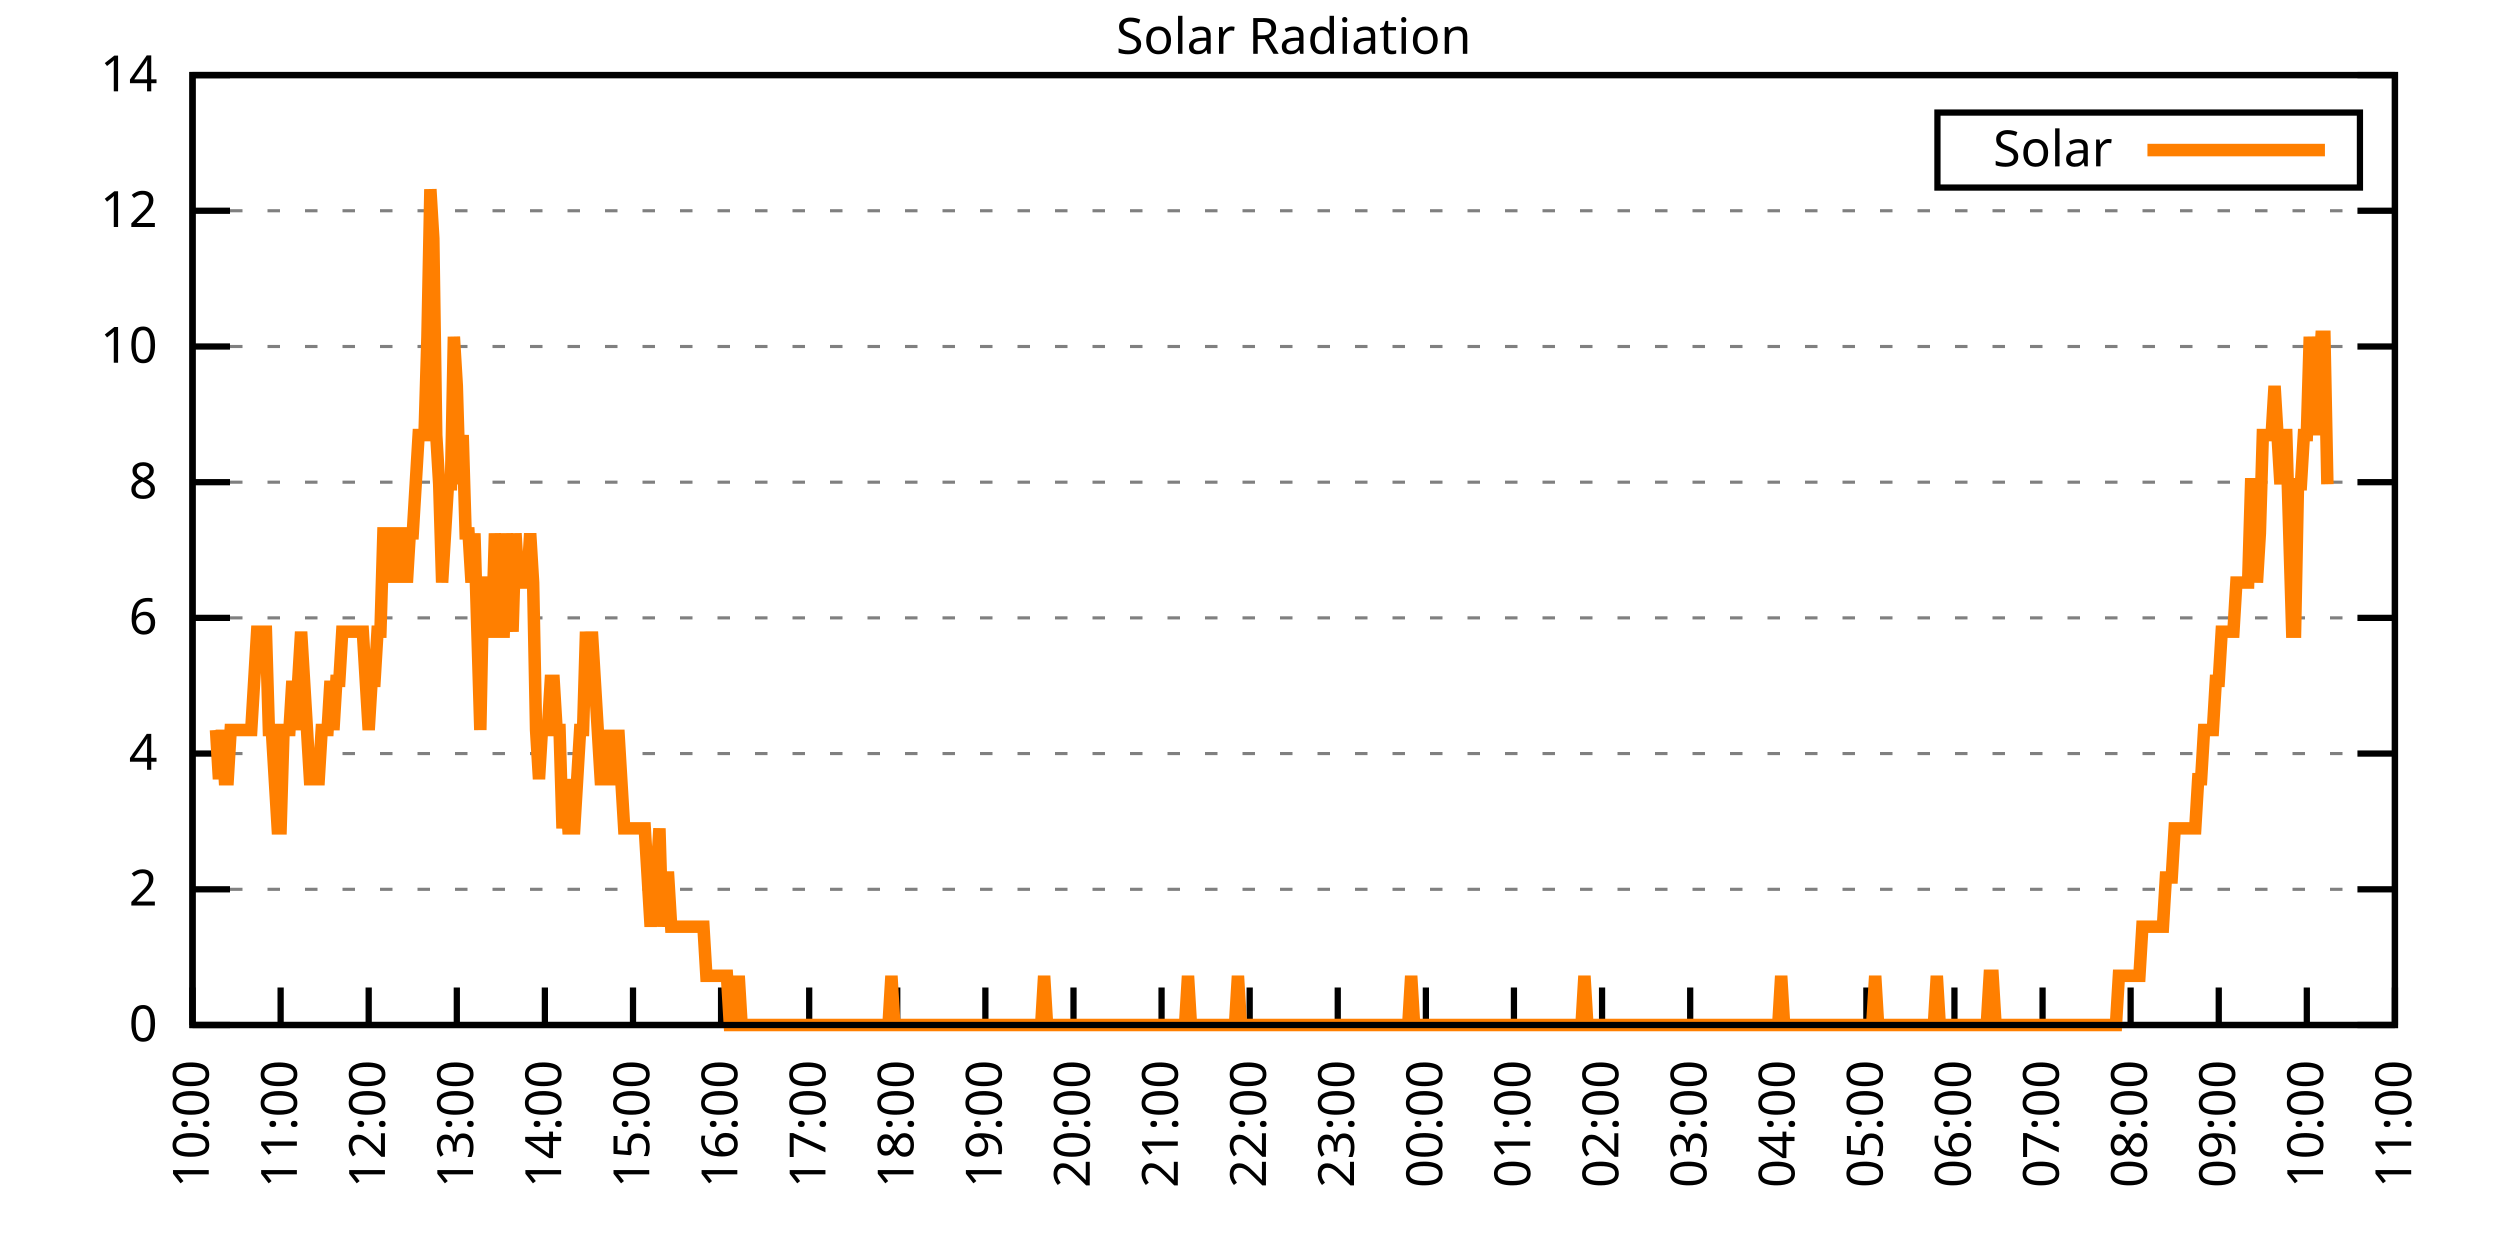
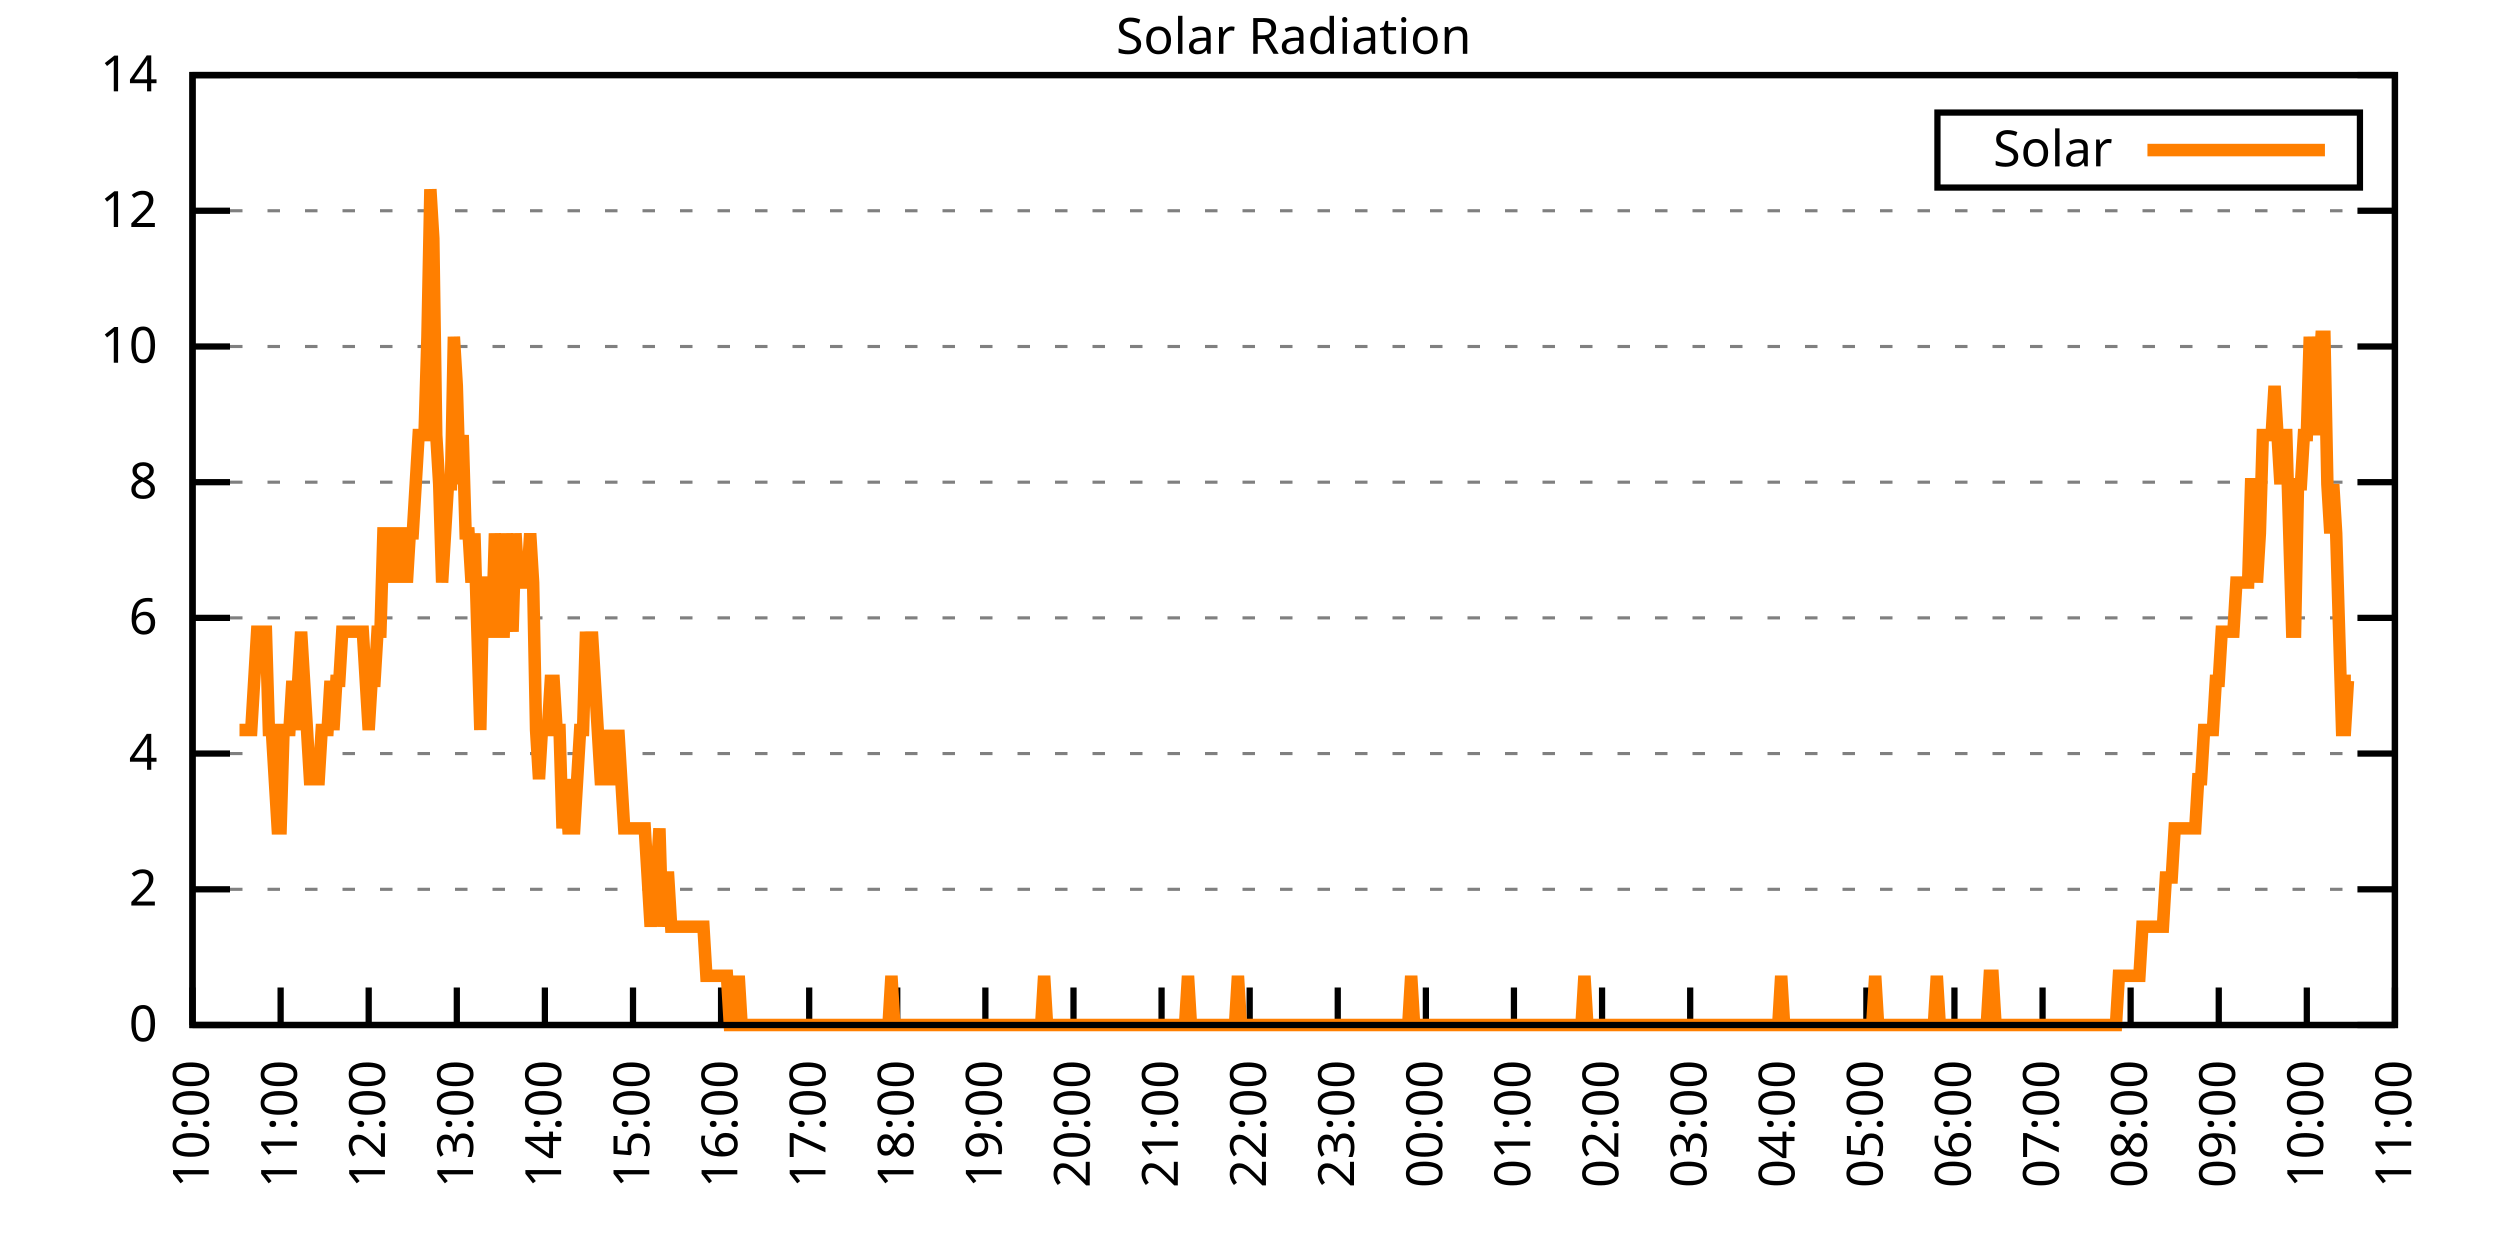
<svg xmlns="http://www.w3.org/2000/svg" xmlns:xlink="http://www.w3.org/1999/xlink" width="400" height="200" viewBox="0 0 400 200">
  <g id="gnuplot_canvas">
    <rect x="0" y="0" width="400" height="200" fill="none" />
    <defs>
      <circle id="gpDot" r="0.5" stroke-width="0.5" stroke="currentColor" />
      <path id="gpPt0" stroke-width="0.333" stroke="currentColor" d="M-1,0 h2 M0,-1 v2" />
      <path id="gpPt1" stroke-width="0.333" stroke="currentColor" d="M-1,-1 L1,1 M1,-1 L-1,1" />
      <path id="gpPt2" stroke-width="0.333" stroke="currentColor" d="M-1,0 L1,0 M0,-1 L0,1 M-1,-1 L1,1 M-1,1 L1,-1" />
      <rect id="gpPt3" stroke-width="0.333" stroke="currentColor" x="-1" y="-1" width="2" height="2" />
      <rect id="gpPt4" stroke-width="0.333" stroke="currentColor" fill="currentColor" x="-1" y="-1" width="2" height="2" />
      <circle id="gpPt5" stroke-width="0.333" stroke="currentColor" cx="0" cy="0" r="1" />
      <use xlink:href="#gpPt5" id="gpPt6" fill="currentColor" stroke="none" />
      <path id="gpPt7" stroke-width="0.333" stroke="currentColor" d="M0,-1.33 L-1.33,0.67 L1.33,0.67 z" />
      <use xlink:href="#gpPt7" id="gpPt8" fill="currentColor" stroke="none" />
      <use xlink:href="#gpPt7" id="gpPt9" stroke="currentColor" transform="rotate(180)" />
      <use xlink:href="#gpPt9" id="gpPt10" fill="currentColor" stroke="none" />
      <use xlink:href="#gpPt3" id="gpPt11" stroke="currentColor" transform="rotate(45)" />
      <use xlink:href="#gpPt11" id="gpPt12" fill="currentColor" stroke="none" />
      <path id="gpPt13" stroke-width="0.333" stroke="currentColor" d="M0,1.330 L1.265,0.411 L0.782,-1.067 L-0.782,-1.076 L-1.265,0.411 z" />
      <use xlink:href="#gpPt13" id="gpPt14" fill="currentColor" stroke="none" />
      <filter id="textbox" filterUnits="objectBoundingBox" x="0" y="0" height="1" width="1">
        <feFlood flood-color="white" flood-opacity="1" result="bgnd" />
        <feComposite in="SourceGraphic" in2="bgnd" operator="atop" />
      </filter>
      <filter id="greybox" filterUnits="objectBoundingBox" x="0" y="0" height="1" width="1">
        <feFlood flood-color="lightgrey" flood-opacity="1" result="grey" />
        <feComposite in="SourceGraphic" in2="grey" operator="atop" />
      </filter>
    </defs>
    <g fill="none" color="white" stroke="currentColor" stroke-width="1.00" stroke-linecap="butt" stroke-linejoin="miter">
</g>
    <g fill="none" color="black" stroke="currentColor" stroke-width="1.00" stroke-linecap="butt" stroke-linejoin="miter">
      <g stroke="none" shape-rendering="crispEdges">
        <polygon fill="rgb(255, 255, 255)" points="30.80,164.00 383.18,164.00 383.18,12.02 30.80,12.02 " />
      </g>
    </g>
    <g fill="none" color="black" stroke="currentColor" stroke-width="1.00" stroke-linecap="butt" stroke-linejoin="miter">
</g>
    <g fill="none" color="black" stroke="black" stroke-width="0.50" stroke-linecap="butt" stroke-linejoin="miter">
</g>
    <g fill="none" color="gray" stroke="currentColor" stroke-width="0.50" stroke-linecap="butt" stroke-linejoin="miter">
      <path stroke="gray" stroke-dasharray="2,4" class="gridline" d="M30.80,164.00 L383.19,164.00  " />
    </g>
    <g fill="none" color="gray" stroke="gray" stroke-width="1.00" stroke-linecap="butt" stroke-linejoin="miter">
</g>
    <g fill="none" color="black" stroke="currentColor" stroke-width="1.00" stroke-linecap="butt" stroke-linejoin="miter">
      <path stroke="black" d="M30.80,164.00 L36.80,164.00 M383.19,164.00 L377.19,164.00  " />
      <g transform="translate(25.20,166.60)" stroke="none" fill="black" font-family="Sans" font-size="8.00" text-anchor="end">
        <text>
          <tspan font-family="Sans"> 0</tspan>
        </text>
      </g>
    </g>
    <g fill="none" color="black" stroke="currentColor" stroke-width="1.00" stroke-linecap="butt" stroke-linejoin="miter">
</g>
    <g fill="none" color="black" stroke="black" stroke-width="0.50" stroke-linecap="butt" stroke-linejoin="miter">
</g>
    <g fill="none" color="gray" stroke="currentColor" stroke-width="0.50" stroke-linecap="butt" stroke-linejoin="miter">
      <path stroke="gray" stroke-dasharray="2,4" class="gridline" d="M30.80,142.29 L383.19,142.29  " />
    </g>
    <g fill="none" color="gray" stroke="gray" stroke-width="1.00" stroke-linecap="butt" stroke-linejoin="miter">
</g>
    <g fill="none" color="black" stroke="currentColor" stroke-width="1.00" stroke-linecap="butt" stroke-linejoin="miter">
      <path stroke="black" d="M30.80,142.29 L36.80,142.29 M383.19,142.29 L377.19,142.29  " />
      <g transform="translate(25.20,144.89)" stroke="none" fill="black" font-family="Sans" font-size="8.00" text-anchor="end">
        <text>
          <tspan font-family="Sans"> 2</tspan>
        </text>
      </g>
    </g>
    <g fill="none" color="black" stroke="currentColor" stroke-width="1.00" stroke-linecap="butt" stroke-linejoin="miter">
</g>
    <g fill="none" color="black" stroke="black" stroke-width="0.50" stroke-linecap="butt" stroke-linejoin="miter">
</g>
    <g fill="none" color="gray" stroke="currentColor" stroke-width="0.50" stroke-linecap="butt" stroke-linejoin="miter">
      <path stroke="gray" stroke-dasharray="2,4" class="gridline" d="M30.80,120.57 L383.19,120.57  " />
    </g>
    <g fill="none" color="gray" stroke="gray" stroke-width="1.00" stroke-linecap="butt" stroke-linejoin="miter">
</g>
    <g fill="none" color="black" stroke="currentColor" stroke-width="1.00" stroke-linecap="butt" stroke-linejoin="miter">
      <path stroke="black" d="M30.80,120.57 L36.80,120.57 M383.19,120.57 L377.19,120.57  " />
      <g transform="translate(25.20,123.17)" stroke="none" fill="black" font-family="Sans" font-size="8.00" text-anchor="end">
        <text>
          <tspan font-family="Sans"> 4</tspan>
        </text>
      </g>
    </g>
    <g fill="none" color="black" stroke="currentColor" stroke-width="1.00" stroke-linecap="butt" stroke-linejoin="miter">
</g>
    <g fill="none" color="black" stroke="black" stroke-width="0.50" stroke-linecap="butt" stroke-linejoin="miter">
</g>
    <g fill="none" color="gray" stroke="currentColor" stroke-width="0.50" stroke-linecap="butt" stroke-linejoin="miter">
      <path stroke="gray" stroke-dasharray="2,4" class="gridline" d="M30.80,98.86 L383.19,98.86  " />
    </g>
    <g fill="none" color="gray" stroke="gray" stroke-width="1.00" stroke-linecap="butt" stroke-linejoin="miter">
</g>
    <g fill="none" color="black" stroke="currentColor" stroke-width="1.00" stroke-linecap="butt" stroke-linejoin="miter">
      <path stroke="black" d="M30.80,98.86 L36.80,98.86 M383.19,98.86 L377.19,98.86  " />
      <g transform="translate(25.20,101.46)" stroke="none" fill="black" font-family="Sans" font-size="8.00" text-anchor="end">
        <text>
          <tspan font-family="Sans"> 6</tspan>
        </text>
      </g>
    </g>
    <g fill="none" color="black" stroke="currentColor" stroke-width="1.00" stroke-linecap="butt" stroke-linejoin="miter">
</g>
    <g fill="none" color="black" stroke="black" stroke-width="0.50" stroke-linecap="butt" stroke-linejoin="miter">
</g>
    <g fill="none" color="gray" stroke="currentColor" stroke-width="0.50" stroke-linecap="butt" stroke-linejoin="miter">
      <path stroke="gray" stroke-dasharray="2,4" class="gridline" d="M30.80,77.15 L383.19,77.15  " />
    </g>
    <g fill="none" color="gray" stroke="gray" stroke-width="1.00" stroke-linecap="butt" stroke-linejoin="miter">
</g>
    <g fill="none" color="black" stroke="currentColor" stroke-width="1.00" stroke-linecap="butt" stroke-linejoin="miter">
      <path stroke="black" d="M30.80,77.15 L36.80,77.15 M383.19,77.15 L377.19,77.15  " />
      <g transform="translate(25.20,79.75)" stroke="none" fill="black" font-family="Sans" font-size="8.00" text-anchor="end">
        <text>
          <tspan font-family="Sans"> 8</tspan>
        </text>
      </g>
    </g>
    <g fill="none" color="black" stroke="currentColor" stroke-width="1.00" stroke-linecap="butt" stroke-linejoin="miter">
</g>
    <g fill="none" color="black" stroke="black" stroke-width="0.50" stroke-linecap="butt" stroke-linejoin="miter">
</g>
    <g fill="none" color="gray" stroke="currentColor" stroke-width="0.50" stroke-linecap="butt" stroke-linejoin="miter">
      <path stroke="gray" stroke-dasharray="2,4" class="gridline" d="M30.80,55.44 L383.19,55.44  " />
    </g>
    <g fill="none" color="gray" stroke="gray" stroke-width="1.00" stroke-linecap="butt" stroke-linejoin="miter">
</g>
    <g fill="none" color="black" stroke="currentColor" stroke-width="1.00" stroke-linecap="butt" stroke-linejoin="miter">
      <path stroke="black" d="M30.80,55.44 L36.80,55.44 M383.19,55.44 L377.19,55.44  " />
      <g transform="translate(25.20,58.04)" stroke="none" fill="black" font-family="Sans" font-size="8.00" text-anchor="end">
        <text>
          <tspan font-family="Sans"> 10</tspan>
        </text>
      </g>
    </g>
    <g fill="none" color="black" stroke="currentColor" stroke-width="1.00" stroke-linecap="butt" stroke-linejoin="miter">
</g>
    <g fill="none" color="black" stroke="black" stroke-width="0.50" stroke-linecap="butt" stroke-linejoin="miter">
</g>
    <g fill="none" color="gray" stroke="currentColor" stroke-width="0.50" stroke-linecap="butt" stroke-linejoin="miter">
      <path stroke="gray" stroke-dasharray="2,4" class="gridline" d="M30.80,33.72 L383.19,33.72  " />
    </g>
    <g fill="none" color="gray" stroke="gray" stroke-width="1.00" stroke-linecap="butt" stroke-linejoin="miter">
</g>
    <g fill="none" color="black" stroke="currentColor" stroke-width="1.00" stroke-linecap="butt" stroke-linejoin="miter">
      <path stroke="black" d="M30.80,33.72 L36.80,33.72 M383.19,33.72 L377.19,33.72  " />
      <g transform="translate(25.20,36.32)" stroke="none" fill="black" font-family="Sans" font-size="8.00" text-anchor="end">
        <text>
          <tspan font-family="Sans"> 12</tspan>
        </text>
      </g>
    </g>
    <g fill="none" color="black" stroke="currentColor" stroke-width="1.00" stroke-linecap="butt" stroke-linejoin="miter">
</g>
    <g fill="none" color="black" stroke="black" stroke-width="0.50" stroke-linecap="butt" stroke-linejoin="miter">
</g>
    <g fill="none" color="gray" stroke="currentColor" stroke-width="0.50" stroke-linecap="butt" stroke-linejoin="miter">
      <path stroke="gray" stroke-dasharray="2,4" class="gridline" d="M30.80,12.01 L383.19,12.01  " />
    </g>
    <g fill="none" color="gray" stroke="gray" stroke-width="1.00" stroke-linecap="butt" stroke-linejoin="miter">
</g>
    <g fill="none" color="black" stroke="currentColor" stroke-width="1.00" stroke-linecap="butt" stroke-linejoin="miter">
      <path stroke="black" d="M30.80,12.01 L36.80,12.01 M383.19,12.01 L377.19,12.01  " />
      <g transform="translate(25.20,14.61)" stroke="none" fill="black" font-family="Sans" font-size="8.00" text-anchor="end">
        <text>
          <tspan font-family="Sans"> 14</tspan>
        </text>
      </g>
    </g>
    <g fill="none" color="black" stroke="currentColor" stroke-width="1.00" stroke-linecap="butt" stroke-linejoin="miter">
      <path stroke="black" d="M30.80,164.00 L30.80,158.00  " />
      <g transform="translate(33.40,169.60) rotate(270.00)" stroke="none" fill="black" font-family="Sans" font-size="8.00" text-anchor="end">
        <text>
          <tspan font-family="Sans">10:00</tspan>
        </text>
      </g>
    </g>
    <g fill="none" color="black" stroke="currentColor" stroke-width="1.00" stroke-linecap="butt" stroke-linejoin="miter">
      <path stroke="black" d="M44.90,164.00 L44.90,158.00  " />
      <g transform="translate(47.50,169.60) rotate(270.00)" stroke="none" fill="black" font-family="Sans" font-size="8.00" text-anchor="end">
        <text>
          <tspan font-family="Sans">11:00</tspan>
        </text>
      </g>
    </g>
    <g fill="none" color="black" stroke="currentColor" stroke-width="1.00" stroke-linecap="butt" stroke-linejoin="miter">
      <path stroke="black" d="M58.99,164.00 L58.99,158.00  " />
      <g transform="translate(61.59,169.60) rotate(270.00)" stroke="none" fill="black" font-family="Sans" font-size="8.00" text-anchor="end">
        <text>
          <tspan font-family="Sans">12:00</tspan>
        </text>
      </g>
    </g>
    <g fill="none" color="black" stroke="currentColor" stroke-width="1.00" stroke-linecap="butt" stroke-linejoin="miter">
      <path stroke="black" d="M73.09,164.00 L73.09,158.00  " />
      <g transform="translate(75.69,169.60) rotate(270.00)" stroke="none" fill="black" font-family="Sans" font-size="8.00" text-anchor="end">
        <text>
          <tspan font-family="Sans">13:00</tspan>
        </text>
      </g>
    </g>
    <g fill="none" color="black" stroke="currentColor" stroke-width="1.00" stroke-linecap="butt" stroke-linejoin="miter">
      <path stroke="black" d="M87.18,164.00 L87.18,158.00  " />
      <g transform="translate(89.78,169.60) rotate(270.00)" stroke="none" fill="black" font-family="Sans" font-size="8.00" text-anchor="end">
        <text>
          <tspan font-family="Sans">14:00</tspan>
        </text>
      </g>
    </g>
    <g fill="none" color="black" stroke="currentColor" stroke-width="1.00" stroke-linecap="butt" stroke-linejoin="miter">
      <path stroke="black" d="M101.28,164.00 L101.28,158.00  " />
      <g transform="translate(103.88,169.60) rotate(270.00)" stroke="none" fill="black" font-family="Sans" font-size="8.00" text-anchor="end">
        <text>
          <tspan font-family="Sans">15:00</tspan>
        </text>
      </g>
    </g>
    <g fill="none" color="black" stroke="currentColor" stroke-width="1.00" stroke-linecap="butt" stroke-linejoin="miter">
      <path stroke="black" d="M115.37,164.00 L115.37,158.00  " />
      <g transform="translate(117.97,169.60) rotate(270.00)" stroke="none" fill="black" font-family="Sans" font-size="8.00" text-anchor="end">
        <text>
          <tspan font-family="Sans">16:00</tspan>
        </text>
      </g>
    </g>
    <g fill="none" color="black" stroke="currentColor" stroke-width="1.00" stroke-linecap="butt" stroke-linejoin="miter">
      <path stroke="black" d="M129.47,164.00 L129.47,158.00  " />
      <g transform="translate(132.07,169.60) rotate(270.00)" stroke="none" fill="black" font-family="Sans" font-size="8.00" text-anchor="end">
        <text>
          <tspan font-family="Sans">17:00</tspan>
        </text>
      </g>
    </g>
    <g fill="none" color="black" stroke="currentColor" stroke-width="1.00" stroke-linecap="butt" stroke-linejoin="miter">
      <path stroke="black" d="M143.56,164.00 L143.56,158.00  " />
      <g transform="translate(146.16,169.60) rotate(270.00)" stroke="none" fill="black" font-family="Sans" font-size="8.00" text-anchor="end">
        <text>
          <tspan font-family="Sans">18:00</tspan>
        </text>
      </g>
    </g>
    <g fill="none" color="black" stroke="currentColor" stroke-width="1.00" stroke-linecap="butt" stroke-linejoin="miter">
      <path stroke="black" d="M157.66,164.00 L157.66,158.00  " />
      <g transform="translate(160.26,169.60) rotate(270.00)" stroke="none" fill="black" font-family="Sans" font-size="8.00" text-anchor="end">
        <text>
          <tspan font-family="Sans">19:00</tspan>
        </text>
      </g>
    </g>
    <g fill="none" color="black" stroke="currentColor" stroke-width="1.00" stroke-linecap="butt" stroke-linejoin="miter">
      <path stroke="black" d="M171.76,164.00 L171.76,158.00  " />
      <g transform="translate(174.36,169.60) rotate(270.00)" stroke="none" fill="black" font-family="Sans" font-size="8.00" text-anchor="end">
        <text>
          <tspan font-family="Sans">20:00</tspan>
        </text>
      </g>
    </g>
    <g fill="none" color="black" stroke="currentColor" stroke-width="1.00" stroke-linecap="butt" stroke-linejoin="miter">
      <path stroke="black" d="M185.85,164.00 L185.85,158.00  " />
      <g transform="translate(188.45,169.60) rotate(270.00)" stroke="none" fill="black" font-family="Sans" font-size="8.00" text-anchor="end">
        <text>
          <tspan font-family="Sans">21:00</tspan>
        </text>
      </g>
    </g>
    <g fill="none" color="black" stroke="currentColor" stroke-width="1.00" stroke-linecap="butt" stroke-linejoin="miter">
      <path stroke="black" d="M199.95,164.00 L199.95,158.00  " />
      <g transform="translate(202.55,169.60) rotate(270.00)" stroke="none" fill="black" font-family="Sans" font-size="8.00" text-anchor="end">
        <text>
          <tspan font-family="Sans">22:00</tspan>
        </text>
      </g>
    </g>
    <g fill="none" color="black" stroke="currentColor" stroke-width="1.00" stroke-linecap="butt" stroke-linejoin="miter">
      <path stroke="black" d="M214.04,164.00 L214.04,158.00  " />
      <g transform="translate(216.64,169.60) rotate(270.00)" stroke="none" fill="black" font-family="Sans" font-size="8.00" text-anchor="end">
        <text>
          <tspan font-family="Sans">23:00</tspan>
        </text>
      </g>
    </g>
    <g fill="none" color="black" stroke="currentColor" stroke-width="1.00" stroke-linecap="butt" stroke-linejoin="miter">
      <path stroke="black" d="M228.14,164.00 L228.14,158.00  " />
      <g transform="translate(230.74,169.60) rotate(270.00)" stroke="none" fill="black" font-family="Sans" font-size="8.00" text-anchor="end">
        <text>
          <tspan font-family="Sans">00:00</tspan>
        </text>
      </g>
    </g>
    <g fill="none" color="black" stroke="currentColor" stroke-width="1.00" stroke-linecap="butt" stroke-linejoin="miter">
      <path stroke="black" d="M242.23,164.00 L242.23,158.00  " />
      <g transform="translate(244.83,169.60) rotate(270.00)" stroke="none" fill="black" font-family="Sans" font-size="8.00" text-anchor="end">
        <text>
          <tspan font-family="Sans">01:00</tspan>
        </text>
      </g>
    </g>
    <g fill="none" color="black" stroke="currentColor" stroke-width="1.00" stroke-linecap="butt" stroke-linejoin="miter">
      <path stroke="black" d="M256.33,164.00 L256.33,158.00  " />
      <g transform="translate(258.93,169.60) rotate(270.00)" stroke="none" fill="black" font-family="Sans" font-size="8.00" text-anchor="end">
        <text>
          <tspan font-family="Sans">02:00</tspan>
        </text>
      </g>
    </g>
    <g fill="none" color="black" stroke="currentColor" stroke-width="1.00" stroke-linecap="butt" stroke-linejoin="miter">
      <path stroke="black" d="M270.43,164.00 L270.43,158.00  " />
      <g transform="translate(273.03,169.60) rotate(270.00)" stroke="none" fill="black" font-family="Sans" font-size="8.00" text-anchor="end">
        <text>
          <tspan font-family="Sans">03:00</tspan>
        </text>
      </g>
    </g>
    <g fill="none" color="black" stroke="currentColor" stroke-width="1.00" stroke-linecap="butt" stroke-linejoin="miter">
      <path stroke="black" d="M284.52,164.00 L284.52,158.00  " />
      <g transform="translate(287.12,169.60) rotate(270.00)" stroke="none" fill="black" font-family="Sans" font-size="8.00" text-anchor="end">
        <text>
          <tspan font-family="Sans">04:00</tspan>
        </text>
      </g>
    </g>
    <g fill="none" color="black" stroke="currentColor" stroke-width="1.00" stroke-linecap="butt" stroke-linejoin="miter">
      <path stroke="black" d="M298.62,164.00 L298.62,158.00  " />
      <g transform="translate(301.22,169.60) rotate(270.00)" stroke="none" fill="black" font-family="Sans" font-size="8.00" text-anchor="end">
        <text>
          <tspan font-family="Sans">05:00</tspan>
        </text>
      </g>
    </g>
    <g fill="none" color="black" stroke="currentColor" stroke-width="1.00" stroke-linecap="butt" stroke-linejoin="miter">
      <path stroke="black" d="M312.71,164.00 L312.71,158.00  " />
      <g transform="translate(315.31,169.60) rotate(270.00)" stroke="none" fill="black" font-family="Sans" font-size="8.00" text-anchor="end">
        <text>
          <tspan font-family="Sans">06:00</tspan>
        </text>
      </g>
    </g>
    <g fill="none" color="black" stroke="currentColor" stroke-width="1.00" stroke-linecap="butt" stroke-linejoin="miter">
      <path stroke="black" d="M326.81,164.00 L326.81,158.00  " />
      <g transform="translate(329.41,169.60) rotate(270.00)" stroke="none" fill="black" font-family="Sans" font-size="8.00" text-anchor="end">
        <text>
          <tspan font-family="Sans">07:00</tspan>
        </text>
      </g>
    </g>
    <g fill="none" color="black" stroke="currentColor" stroke-width="1.00" stroke-linecap="butt" stroke-linejoin="miter">
      <path stroke="black" d="M340.90,164.00 L340.90,158.00  " />
      <g transform="translate(343.50,169.60) rotate(270.00)" stroke="none" fill="black" font-family="Sans" font-size="8.00" text-anchor="end">
        <text>
          <tspan font-family="Sans">08:00</tspan>
        </text>
      </g>
    </g>
    <g fill="none" color="black" stroke="currentColor" stroke-width="1.00" stroke-linecap="butt" stroke-linejoin="miter">
      <path stroke="black" d="M355.00,164.00 L355.00,158.00  " />
      <g transform="translate(357.60,169.60) rotate(270.00)" stroke="none" fill="black" font-family="Sans" font-size="8.00" text-anchor="end">
        <text>
          <tspan font-family="Sans">09:00</tspan>
        </text>
      </g>
    </g>
    <g fill="none" color="black" stroke="currentColor" stroke-width="1.00" stroke-linecap="butt" stroke-linejoin="miter">
      <path stroke="black" d="M369.09,164.00 L369.09,158.00  " />
      <g transform="translate(371.69,169.60) rotate(270.00)" stroke="none" fill="black" font-family="Sans" font-size="8.00" text-anchor="end">
        <text>
          <tspan font-family="Sans">10:00</tspan>
        </text>
      </g>
    </g>
    <g fill="none" color="black" stroke="currentColor" stroke-width="1.00" stroke-linecap="butt" stroke-linejoin="miter">
      <path stroke="black" d="M383.19,164.00 L383.19,158.00  " />
      <g transform="translate(385.79,169.60) rotate(270.00)" stroke="none" fill="black" font-family="Sans" font-size="8.00" text-anchor="end">
        <text>
          <tspan font-family="Sans">11:00</tspan>
        </text>
      </g>
    </g>
    <g fill="none" color="black" stroke="currentColor" stroke-width="1.00" stroke-linecap="butt" stroke-linejoin="miter">
</g>
    <g fill="none" color="black" stroke="currentColor" stroke-width="1.00" stroke-linecap="butt" stroke-linejoin="miter">
      <path stroke="black" d="M30.80,12.01 L30.80,164.00 L383.19,164.00 L383.19,12.01 L30.80,12.01 Z  " />
    </g>
    <g fill="none" color="black" stroke="currentColor" stroke-width="1.00" stroke-linecap="butt" stroke-linejoin="miter">
</g>
    <g fill="none" color="black" stroke="currentColor" stroke-width="1.00" stroke-linecap="butt" stroke-linejoin="miter">
      <path stroke="black" d="M309.99,30.01 L309.99,18.01 L377.59,18.01 L377.59,30.01 L309.99,30.01 Z  " />
    </g>
    <g id="Solar_Radiation_plot_1">
      <g fill="none" color="white" stroke="black" stroke-width="2.00" stroke-linecap="butt" stroke-linejoin="miter">
</g>
      <g fill="none" color="black" stroke="currentColor" stroke-width="2.00" stroke-linecap="butt" stroke-linejoin="miter">
        <g transform="translate(337.99,26.61)" stroke="none" fill="black" font-family="Sans" font-size="8.00" text-anchor="end">
          <text>
            <tspan font-family="Sans">Solar</tspan>
          </text>
        </g>
      </g>
      <g fill="none" color="black" stroke="currentColor" stroke-width="2.00" stroke-linecap="butt" stroke-linejoin="miter">
-         <path stroke="rgb(255, 127,   0)" d="M343.59,24.01 L371.99,24.01 M34.56,116.80 L35.03,124.67 L35.50,116.80 L35.97,124.67 L36.44,124.67 L36.91,116.80   L37.38,116.80 L37.85,116.80 L38.32,116.80 L38.79,116.80 L39.26,116.80 L39.73,116.80 L40.20,116.80 L40.67,108.94   L41.14,101.07 L41.61,101.07 L42.08,101.07 L42.55,101.07 L43.02,116.80 L43.49,116.80 L43.96,124.67 L44.43,132.54   L44.90,132.54 L45.37,116.80 L45.84,116.80 L46.31,116.80 L46.78,108.94 L47.24,116.80 L47.71,108.94 L48.18,101.07   L48.65,108.94 L49.12,116.80 L49.59,124.67 L50.06,124.67 L50.53,124.67 L51.00,124.67 L51.47,116.80 L51.94,116.80   L52.41,116.80 L52.88,108.94 L53.35,116.80 L53.82,108.94 L54.29,108.94 L54.76,101.07 L55.23,101.07 L55.70,101.07   L56.17,101.07 L56.64,101.07 L57.11,101.07 L57.58,101.07 L58.05,101.07 L58.52,108.94 L58.99,116.80 L59.46,108.94   L59.93,108.94 L60.40,101.07 L60.87,101.07 L61.34,85.34 L61.81,85.34 L62.28,93.21 L62.75,85.34 L63.22,93.21   L63.69,85.34 L64.16,85.34 L64.63,85.34 L65.10,93.21 L65.57,85.34 L66.04,85.34 L66.51,77.48 L66.98,69.61   L67.45,69.61 L67.92,69.61 L68.39,53.88 L68.86,30.28 L69.33,38.15 L69.80,69.61 L70.27,77.48 L70.74,93.21   L71.21,85.34 L71.68,77.48 L72.15,77.48 L72.62,53.88 L73.09,61.74 L73.56,77.48 L74.03,69.61 L74.50,85.34   L74.97,85.34 L75.44,93.21 L75.91,85.34 L76.38,101.07 L76.85,116.80 L77.32,93.21 L77.79,93.21 L78.26,101.07   L78.73,101.07 L79.19,85.34 L79.66,93.21 L80.13,101.07 L80.60,101.07 L81.07,85.34 L81.54,93.21 L82.01,101.07   L82.48,85.34 L82.95,93.21 L83.42,93.21 L83.89,93.21 L84.36,93.21 L84.83,85.34 L85.30,93.21 L85.77,116.80   L86.24,124.67 L86.71,116.80 L87.18,116.80 L87.65,116.80 L88.12,108.94 L88.59,108.94 L89.06,116.80 L89.53,116.80   L90.00,132.54 L90.47,124.67 L90.94,132.54 L91.41,132.54 L91.88,132.54 L92.35,124.67 L92.82,116.80 L93.29,116.80   L93.76,101.07 L94.23,108.94 L94.70,101.07 L95.17,108.94 L95.64,116.80 L96.11,124.67 L96.58,124.67 L97.05,116.80   L97.52,124.67 L97.99,124.67 L98.46,124.67 L98.93,116.80 L99.40,124.67 L99.87,132.54 L100.34,132.54 L100.81,132.54   L101.28,132.54 L101.75,132.54 L102.22,132.54 L102.69,132.54 L103.16,132.54 L103.63,140.40 L104.10,148.27 L104.57,140.40   L105.04,140.40 L105.51,132.54 L105.98,148.27 L106.45,140.40 L106.92,140.40 L107.39,148.27 L107.86,148.27 L108.33,148.27   L108.80,148.27 L109.27,148.27 L109.74,148.27 L110.21,148.27 L110.68,148.27 L111.14,148.27 L111.61,148.27 L112.08,148.27   L112.55,148.27 L113.02,156.13 L113.49,156.13 L113.96,156.13 L114.43,156.13 L114.90,156.13 L115.37,156.13 L115.84,156.13   L116.31,156.13 L116.78,164.00 L117.25,164.00 L117.72,164.00 L118.19,156.13 L118.66,164.00 L119.13,164.00 L119.60,164.00   L120.07,164.00 L120.54,164.00 L121.01,164.00 L121.48,164.00 L121.95,164.00 L122.42,164.00 L122.89,164.00 L123.36,164.00   L123.83,164.00 L124.30,164.00 L124.77,164.00 L125.24,164.00 L125.71,164.00 L126.18,164.00 L126.65,164.00 L127.12,164.00   L127.59,164.00 L128.06,164.00 L128.53,164.00 L129.00,164.00 L129.47,164.00 L129.94,164.00 L130.41,164.00 L130.88,164.00   L131.35,164.00 L131.82,164.00 L132.29,164.00 L132.76,164.00 L133.23,164.00 L133.70,164.00 L134.17,164.00 L134.64,164.00   L135.11,164.00 L135.58,164.00 L136.05,164.00 L136.52,164.00 L136.99,164.00 L137.46,164.00 L137.93,164.00 L138.40,164.00   L138.87,164.00 L139.34,164.00 L139.81,164.00 L140.28,164.00 L140.75,164.00 L141.22,164.00 L141.69,164.00 L142.16,164.00   L142.63,156.13 L143.09,164.00 L143.56,164.00 L144.03,164.00 L144.50,164.00 L144.97,164.00 L145.44,164.00 L145.91,164.00   L146.38,164.00 L146.85,164.00 L147.32,164.00 L147.79,164.00 L148.26,164.00 L148.73,164.00 L149.20,164.00 L149.67,164.00   L150.14,164.00 L150.61,164.00 L151.08,164.00 L151.55,164.00 L152.02,164.00 L152.49,164.00 L152.96,164.00 L153.43,164.00   L153.90,164.00 L154.37,164.00 L154.84,164.00 L155.31,164.00 L155.78,164.00 L156.25,164.00 L156.72,164.00 L157.19,164.00   L157.66,164.00 L158.13,164.00 L158.60,164.00 L159.07,164.00 L159.54,164.00 L160.01,164.00 L160.48,164.00 L160.95,164.00   L161.42,164.00 L161.89,164.00 L162.36,164.00 L162.83,164.00 L163.30,164.00 L163.77,164.00 L164.24,164.00 L164.71,164.00   L165.18,164.00 L165.65,164.00 L166.12,164.00 L166.59,164.00 L167.06,156.13 L167.53,164.00 L168.00,164.00 L168.47,164.00   L168.94,164.00 L169.41,164.00 L169.88,164.00 L170.35,164.00 L170.82,164.00 L171.29,164.00 L171.76,164.00 L172.23,164.00   L172.70,164.00 L173.17,164.00 L173.64,164.00 L174.11,164.00 L174.58,164.00 L175.04,164.00 L175.51,164.00 L175.98,164.00   L176.45,164.00 L176.92,164.00 L177.39,164.00 L177.86,164.00 L178.33,164.00 L178.80,164.00 L179.27,164.00 L179.74,164.00   L180.21,164.00 L180.68,164.00 L181.15,164.00 L181.62,164.00 L182.09,164.00 L182.56,164.00 L183.03,164.00 L183.50,164.00   L183.97,164.00 L184.44,164.00 L184.91,164.00 L185.38,164.00 L185.85,164.00 L186.32,164.00 L186.79,164.00 L187.26,164.00   L187.73,164.00 L188.20,164.00 L188.67,164.00 L189.14,164.00 L189.61,164.00 L190.08,156.13 L190.55,164.00 L191.02,164.00   L191.49,164.00 L191.96,164.00 L192.43,164.00 L192.90,164.00 L193.37,164.00 L193.84,164.00 L194.31,164.00 L194.78,164.00   L195.25,164.00 L195.72,164.00 L196.19,164.00 L196.66,164.00 L197.13,164.00 L197.60,164.00 L198.07,156.13 L198.54,164.00   L199.01,164.00 L199.48,164.00 L199.95,164.00 L200.42,164.00 L200.89,164.00 L201.36,164.00 L201.83,164.00 L202.30,164.00   L202.77,164.00 L203.24,164.00 L203.71,164.00 L204.18,164.00 L204.65,164.00 L205.12,164.00 L205.59,164.00 L206.06,164.00   L206.53,164.00 L207.00,164.00 L207.46,164.00 L207.93,164.00 L208.40,164.00 L208.87,164.00 L209.34,164.00 L209.81,164.00   L210.28,164.00 L210.75,164.00 L211.22,164.00 L211.69,164.00 L212.16,164.00 L212.63,164.00 L213.10,164.00 L213.57,164.00   L214.04,164.00 L214.51,164.00 L214.98,164.00 L215.45,164.00 L215.92,164.00 L216.39,164.00 L216.86,164.00 L217.33,164.00   L217.80,164.00 L218.27,164.00 L218.74,164.00 L219.21,164.00 L219.68,164.00 L220.15,164.00 L220.62,164.00 L221.09,164.00   L221.56,164.00 L222.03,164.00 L222.50,164.00 L222.97,164.00 L223.44,164.00 L223.91,164.00 L224.38,164.00 L224.85,164.00   L225.32,164.00 L225.79,156.13 L226.26,164.00 L226.73,164.00 L227.20,164.00 L227.67,164.00 L228.14,164.00 L228.61,164.00   L229.08,164.00 L229.55,164.00 L230.02,164.00 L230.49,164.00 L230.96,164.00 L231.43,164.00 L231.90,164.00 L232.37,164.00   L232.84,164.00 L233.31,164.00 L233.78,164.00 L234.25,164.00 L234.72,164.00 L235.19,164.00 L235.66,164.00 L236.13,164.00   L236.60,164.00 L237.07,164.00 L237.54,164.00 L238.01,164.00 L238.48,164.00 L238.95,164.00 L239.41,164.00 L239.88,164.00   L240.35,164.00 L240.82,164.00 L241.29,164.00 L241.76,164.00 L242.23,164.00 L242.70,164.00 L243.17,164.00 L243.64,164.00   L244.11,164.00 L244.58,164.00 L245.05,164.00 L245.52,164.00 L245.99,164.00 L246.46,164.00 L246.93,164.00 L247.40,164.00   L247.87,164.00 L248.34,164.00 L248.81,164.00 L249.28,164.00 L249.75,164.00 L250.22,164.00 L250.69,164.00 L251.16,164.00   L251.63,164.00 L252.10,164.00 L252.57,164.00 L253.04,164.00 L253.51,156.13 L253.98,164.00 L254.45,164.00 L254.92,164.00   L255.39,164.00 L255.86,164.00 L256.33,164.00 L256.80,164.00 L257.27,164.00 L257.74,164.00 L258.21,164.00 L258.68,164.00   L259.15,164.00 L259.62,164.00 L260.09,164.00 L260.56,164.00 L261.03,164.00 L261.50,164.00 L261.97,164.00 L262.44,164.00   L262.91,164.00 L263.38,164.00 L263.85,164.00 L264.32,164.00 L264.79,164.00 L265.26,164.00 L265.73,164.00 L266.20,164.00   L266.67,164.00 L267.14,164.00 L267.61,164.00 L268.08,164.00 L268.55,164.00 L269.02,164.00 L269.49,164.00 L269.96,164.00   L270.43,164.00 L270.90,164.00 L271.36,164.00 L271.83,164.00 L272.30,164.00 L272.77,164.00 L273.24,164.00 L273.71,164.00   L274.18,164.00 L274.65,164.00 L275.12,164.00 L275.59,164.00 L276.06,164.00 L276.53,164.00 L277.00,164.00 L277.47,164.00   L277.94,164.00 L278.41,164.00 L278.88,164.00 L279.35,164.00 L279.82,164.00 L280.29,164.00 L280.76,164.00 L281.23,164.00   L281.70,164.00 L282.17,164.00 L282.64,164.00 L283.11,164.00 L283.58,164.00 L284.05,164.00 L284.52,164.00 L284.99,156.13   L285.46,164.00 L285.93,164.00 L286.40,164.00 L286.87,164.00 L287.34,164.00 L287.81,164.00 L288.28,164.00 L288.75,164.00   L289.22,164.00 L289.69,164.00 L290.16,164.00 L290.63,164.00 L291.10,164.00 L291.57,164.00 L292.04,164.00 L292.51,164.00   L292.98,164.00 L293.45,164.00 L293.92,164.00 L294.39,164.00 L294.86,164.00 L295.33,164.00 L295.80,164.00 L296.27,164.00   L296.74,164.00 L297.21,164.00 L297.68,164.00 L298.15,164.00 L298.62,164.00 L299.09,164.00 L299.56,164.00 L300.03,156.13   L300.50,164.00 L300.97,164.00 L301.44,164.00 L301.91,164.00 L302.38,164.00 L302.85,164.00 L303.31,164.00 L303.78,164.00   L304.25,164.00 L304.72,164.00 L305.19,164.00 L305.66,164.00 L306.13,164.00 L306.60,164.00 L307.07,164.00 L307.54,164.00   L308.01,164.00 L308.48,164.00 L308.95,164.00 L309.42,164.00 L309.89,156.13 L310.36,164.00 L310.83,164.00 L311.30,164.00   L311.77,164.00 L312.24,164.00 L312.71,164.00 L313.18,164.00 L313.65,164.00 L314.12,164.00 L314.59,164.00 L315.06,164.00   L315.53,164.00 L316.00,164.00 L316.47,164.00 L316.94,164.00 L317.41,164.00 L317.88,164.00 L318.35,156.13 L318.82,156.13   L319.29,164.00 L319.76,164.00 L320.23,164.00 L320.70,164.00 L321.17,164.00 L321.64,164.00 L322.11,164.00 L322.58,164.00   L323.05,164.00 L323.52,164.00 L323.99,164.00 L324.46,164.00 L324.93,164.00 L325.40,164.00 L325.87,164.00 L326.34,164.00   L326.81,164.00 L327.28,164.00 L327.75,164.00 L328.22,164.00 L328.69,164.00 L329.16,164.00 L329.63,164.00 L330.10,164.00   L330.57,164.00 L331.04,164.00 L331.51,164.00 L331.98,164.00 L332.45,164.00 L332.92,164.00 L333.39,164.00 L333.86,164.00   L334.33,164.00 L334.80,164.00 L335.26,164.00 L335.73,164.00 L336.20,164.00 L336.67,164.00 L337.14,164.00 L337.61,164.00   L338.08,164.00 L338.55,164.00 L339.02,156.13 L339.49,156.13 L339.96,156.13 L340.43,156.13 L340.90,156.13 L341.37,156.13   L341.84,156.13 L342.31,156.13 L342.78,148.27 L343.25,148.27 L343.72,148.27 L344.19,148.27 L344.66,148.27 L345.13,148.27   L345.60,148.27 L346.07,148.27 L346.54,140.40 L347.01,140.40 L347.48,140.40 L347.95,132.54 L348.42,132.54 L348.89,132.54   L349.36,132.54 L349.83,132.54 L350.30,132.54 L350.77,132.54 L351.24,132.54 L351.71,124.67 L352.18,124.67 L352.65,116.80   L353.12,116.80 L353.59,116.80 L354.06,116.80 L354.53,108.94 L355.00,108.94 L355.47,101.07 L355.94,101.07 L356.41,101.07   L356.88,101.07 L357.35,101.07 L357.82,93.21 L358.29,93.21 L358.76,93.21 L359.23,93.21 L359.70,93.21 L360.17,77.48   L360.64,77.48 L361.11,93.21 L361.58,85.34 L362.05,69.61 L362.52,69.61 L362.99,69.61 L363.46,69.61 L363.93,61.74   L364.40,69.61 L364.87,77.48 L365.34,69.61 L365.81,69.61 L366.28,85.34 L366.75,101.07 L367.21,101.07 L367.68,77.48   L368.15,77.48 L368.62,69.61 L369.09,69.61 L369.56,53.88 L370.03,61.74 L370.50,69.61 L370.97,61.74 L371.44,53.88   L371.91,53.88 L372.38,77.48  " />
+         <path stroke="rgb(255, 127,   0)" d="M343.59,24.01 L371.99,24.01 M38.32,116.80 L38.79,116.80 L39.26,116.80 L39.73,116.80 L40.20,116.80 L40.67,108.94   L41.14,101.07 L41.61,101.07 L42.08,101.07 L42.55,101.07 L43.02,116.80 L43.49,116.80 L43.96,124.67 L44.43,132.54   L44.90,132.54 L45.37,116.80 L45.84,116.80 L46.31,116.80 L46.78,108.94 L47.24,116.80 L47.71,108.94 L48.18,101.07   L48.65,108.94 L49.12,116.80 L49.59,124.67 L50.06,124.67 L50.53,124.67 L51.00,124.67 L51.47,116.80 L51.94,116.80   L52.41,116.80 L52.88,108.94 L53.35,116.80 L53.82,108.94 L54.29,108.94 L54.76,101.07 L55.23,101.07 L55.70,101.07   L56.17,101.07 L56.64,101.07 L57.11,101.07 L57.58,101.07 L58.05,101.07 L58.52,108.94 L58.99,116.80 L59.46,108.94   L59.93,108.94 L60.40,101.07 L60.87,101.07 L61.34,85.34 L61.81,85.34 L62.28,93.21 L62.75,85.34 L63.22,93.21   L63.69,85.34 L64.16,85.34 L64.63,85.34 L65.10,93.21 L65.57,85.34 L66.04,85.34 L66.51,77.48 L66.98,69.61   L67.45,69.61 L67.92,69.61 L68.39,53.88 L68.86,30.28 L69.33,38.15 L69.80,69.61 L70.27,77.48 L70.74,93.21   L71.21,85.34 L71.68,77.48 L72.15,77.48 L72.62,53.88 L73.09,61.74 L73.56,77.48 L74.03,69.61 L74.50,85.34   L74.97,85.34 L75.44,93.21 L75.91,85.34 L76.38,101.07 L76.85,116.80 L77.32,93.21 L77.79,93.21 L78.26,101.07   L78.73,101.07 L79.19,85.34 L79.66,93.21 L80.13,101.07 L80.60,101.07 L81.07,85.34 L81.54,93.21 L82.01,101.07   L82.48,85.34 L82.95,93.21 L83.42,93.21 L83.89,93.21 L84.36,93.21 L84.83,85.34 L85.30,93.21 L85.77,116.80   L86.24,124.67 L86.71,116.80 L87.18,116.80 L87.65,116.80 L88.12,108.94 L88.59,108.94 L89.06,116.80 L89.53,116.80   L90.00,132.54 L90.47,124.67 L90.94,132.54 L91.41,132.54 L91.88,132.54 L92.35,124.67 L92.82,116.80 L93.29,116.80   L93.76,101.07 L94.23,108.94 L94.70,101.07 L95.17,108.94 L95.64,116.80 L96.11,124.67 L96.58,124.67 L97.05,116.80   L97.52,124.67 L97.99,124.67 L98.46,124.67 L98.93,116.80 L99.40,124.67 L99.87,132.54 L100.34,132.54 L100.81,132.54   L101.28,132.54 L101.75,132.54 L102.22,132.54 L102.69,132.54 L103.16,132.54 L103.63,140.40 L104.10,148.27 L104.57,140.40   L105.04,140.40 L105.51,132.54 L105.98,148.27 L106.45,140.40 L106.92,140.40 L107.39,148.27 L107.86,148.27 L108.33,148.27   L108.80,148.27 L109.27,148.27 L109.74,148.27 L110.21,148.27 L110.68,148.27 L111.14,148.27 L111.61,148.27 L112.08,148.27   L112.55,148.27 L113.02,156.13 L113.49,156.13 L113.96,156.13 L114.43,156.13 L114.90,156.13 L115.37,156.13 L115.84,156.13   L116.31,156.13 L116.78,164.00 L117.25,164.00 L117.72,164.00 L118.19,156.13 L118.66,164.00 L119.13,164.00 L119.60,164.00   L120.07,164.00 L120.54,164.00 L121.01,164.00 L121.48,164.00 L121.95,164.00 L122.42,164.00 L122.89,164.00 L123.36,164.00   L123.83,164.00 L124.30,164.00 L124.77,164.00 L125.24,164.00 L125.71,164.00 L126.18,164.00 L126.65,164.00 L127.12,164.00   L127.59,164.00 L128.06,164.00 L128.53,164.00 L129.00,164.00 L129.47,164.00 L129.94,164.00 L130.41,164.00 L130.88,164.00   L131.35,164.00 L131.82,164.00 L132.29,164.00 L132.76,164.00 L133.23,164.00 L133.70,164.00 L134.17,164.00 L134.64,164.00   L135.11,164.00 L135.58,164.00 L136.05,164.00 L136.52,164.00 L136.99,164.00 L137.46,164.00 L137.93,164.00 L138.40,164.00   L138.87,164.00 L139.34,164.00 L139.81,164.00 L140.28,164.00 L140.75,164.00 L141.22,164.00 L141.69,164.00 L142.16,164.00   L142.63,156.13 L143.09,164.00 L143.56,164.00 L144.03,164.00 L144.50,164.00 L144.97,164.00 L145.44,164.00 L145.91,164.00   L146.38,164.00 L146.85,164.00 L147.32,164.00 L147.79,164.00 L148.26,164.00 L148.73,164.00 L149.20,164.00 L149.67,164.00   L150.14,164.00 L150.61,164.00 L151.08,164.00 L151.55,164.00 L152.02,164.00 L152.49,164.00 L152.96,164.00 L153.43,164.00   L153.90,164.00 L154.37,164.00 L154.84,164.00 L155.31,164.00 L155.78,164.00 L156.25,164.00 L156.72,164.00 L157.19,164.00   L157.66,164.00 L158.13,164.00 L158.60,164.00 L159.07,164.00 L159.54,164.00 L160.01,164.00 L160.48,164.00 L160.95,164.00   L161.42,164.00 L161.89,164.00 L162.36,164.00 L162.83,164.00 L163.30,164.00 L163.77,164.00 L164.24,164.00 L164.71,164.00   L165.18,164.00 L165.65,164.00 L166.12,164.00 L166.59,164.00 L167.06,156.13 L167.53,164.00 L168.00,164.00 L168.47,164.00   L168.94,164.00 L169.41,164.00 L169.88,164.00 L170.35,164.00 L170.82,164.00 L171.29,164.00 L171.76,164.00 L172.23,164.00   L172.70,164.00 L173.17,164.00 L173.64,164.00 L174.11,164.00 L174.58,164.00 L175.04,164.00 L175.51,164.00 L175.98,164.00   L176.45,164.00 L176.92,164.00 L177.39,164.00 L177.86,164.00 L178.33,164.00 L178.80,164.00 L179.27,164.00 L179.74,164.00   L180.21,164.00 L180.68,164.00 L181.15,164.00 L181.62,164.00 L182.09,164.00 L182.56,164.00 L183.03,164.00 L183.50,164.00   L183.97,164.00 L184.44,164.00 L184.91,164.00 L185.38,164.00 L185.85,164.00 L186.32,164.00 L186.79,164.00 L187.26,164.00   L187.73,164.00 L188.20,164.00 L188.67,164.00 L189.14,164.00 L189.61,164.00 L190.08,156.13 L190.55,164.00 L191.02,164.00   L191.49,164.00 L191.96,164.00 L192.43,164.00 L192.90,164.00 L193.37,164.00 L193.84,164.00 L194.31,164.00 L194.78,164.00   L195.25,164.00 L195.72,164.00 L196.19,164.00 L196.66,164.00 L197.13,164.00 L197.60,164.00 L198.07,156.13 L198.54,164.00   L199.01,164.00 L199.48,164.00 L199.95,164.00 L200.42,164.00 L200.89,164.00 L201.36,164.00 L201.83,164.00 L202.30,164.00   L202.77,164.00 L203.24,164.00 L203.71,164.00 L204.18,164.00 L204.65,164.00 L205.12,164.00 L205.59,164.00 L206.06,164.00   L206.53,164.00 L207.00,164.00 L207.46,164.00 L207.93,164.00 L208.40,164.00 L208.87,164.00 L209.34,164.00 L209.81,164.00   L210.28,164.00 L210.75,164.00 L211.22,164.00 L211.69,164.00 L212.16,164.00 L212.63,164.00 L213.10,164.00 L213.57,164.00   L214.04,164.00 L214.51,164.00 L214.98,164.00 L215.45,164.00 L215.92,164.00 L216.39,164.00 L216.86,164.00 L217.33,164.00   L217.80,164.00 L218.27,164.00 L218.74,164.00 L219.21,164.00 L219.68,164.00 L220.15,164.00 L220.62,164.00 L221.09,164.00   L221.56,164.00 L222.03,164.00 L222.50,164.00 L222.97,164.00 L223.44,164.00 L223.91,164.00 L224.38,164.00 L224.85,164.00   L225.32,164.00 L225.79,156.13 L226.26,164.00 L226.73,164.00 L227.20,164.00 L227.67,164.00 L228.14,164.00 L228.61,164.00   L229.08,164.00 L229.55,164.00 L230.02,164.00 L230.49,164.00 L230.96,164.00 L231.43,164.00 L231.90,164.00 L232.37,164.00   L232.84,164.00 L233.31,164.00 L233.78,164.00 L234.25,164.00 L234.72,164.00 L235.19,164.00 L235.66,164.00 L236.13,164.00   L236.60,164.00 L237.07,164.00 L237.54,164.00 L238.01,164.00 L238.48,164.00 L238.95,164.00 L239.41,164.00 L239.88,164.00   L240.35,164.00 L240.82,164.00 L241.29,164.00 L241.76,164.00 L242.23,164.00 L242.70,164.00 L243.17,164.00 L243.64,164.00   L244.11,164.00 L244.58,164.00 L245.05,164.00 L245.52,164.00 L245.99,164.00 L246.46,164.00 L246.93,164.00 L247.40,164.00   L247.87,164.00 L248.34,164.00 L248.81,164.00 L249.28,164.00 L249.75,164.00 L250.22,164.00 L250.69,164.00 L251.16,164.00   L251.63,164.00 L252.10,164.00 L252.57,164.00 L253.04,164.00 L253.51,156.13 L253.98,164.00 L254.45,164.00 L254.92,164.00   L255.39,164.00 L255.86,164.00 L256.33,164.00 L256.80,164.00 L257.27,164.00 L257.74,164.00 L258.21,164.00 L258.68,164.00   L259.15,164.00 L259.62,164.00 L260.09,164.00 L260.56,164.00 L261.03,164.00 L261.50,164.00 L261.97,164.00 L262.44,164.00   L262.91,164.00 L263.38,164.00 L263.85,164.00 L264.32,164.00 L264.79,164.00 L265.26,164.00 L265.73,164.00 L266.20,164.00   L266.67,164.00 L267.14,164.00 L267.61,164.00 L268.08,164.00 L268.55,164.00 L269.02,164.00 L269.49,164.00 L269.96,164.00   L270.43,164.00 L270.90,164.00 L271.36,164.00 L271.83,164.00 L272.30,164.00 L272.77,164.00 L273.24,164.00 L273.71,164.00   L274.18,164.00 L274.65,164.00 L275.12,164.00 L275.59,164.00 L276.06,164.00 L276.53,164.00 L277.00,164.00 L277.47,164.00   L277.94,164.00 L278.41,164.00 L278.88,164.00 L279.35,164.00 L279.82,164.00 L280.29,164.00 L280.76,164.00 L281.23,164.00   L281.70,164.00 L282.17,164.00 L282.64,164.00 L283.11,164.00 L283.58,164.00 L284.05,164.00 L284.52,164.00 L284.99,156.13   L285.46,164.00 L285.93,164.00 L286.40,164.00 L286.87,164.00 L287.34,164.00 L287.81,164.00 L288.28,164.00 L288.75,164.00   L289.22,164.00 L289.69,164.00 L290.16,164.00 L290.63,164.00 L291.10,164.00 L291.57,164.00 L292.04,164.00 L292.51,164.00   L292.98,164.00 L293.45,164.00 L293.92,164.00 L294.39,164.00 L294.86,164.00 L295.33,164.00 L295.80,164.00 L296.27,164.00   L296.74,164.00 L297.21,164.00 L297.68,164.00 L298.15,164.00 L298.62,164.00 L299.09,164.00 L299.56,164.00 L300.03,156.13   L300.50,164.00 L300.97,164.00 L301.44,164.00 L301.91,164.00 L302.38,164.00 L302.85,164.00 L303.31,164.00 L303.78,164.00   L304.25,164.00 L304.72,164.00 L305.19,164.00 L305.66,164.00 L306.13,164.00 L306.60,164.00 L307.07,164.00 L307.54,164.00   L308.01,164.00 L308.48,164.00 L308.95,164.00 L309.42,164.00 L309.89,156.13 L310.36,164.00 L310.83,164.00 L311.30,164.00   L311.77,164.00 L312.24,164.00 L312.71,164.00 L313.18,164.00 L313.65,164.00 L314.12,164.00 L314.59,164.00 L315.06,164.00   L315.53,164.00 L316.00,164.00 L316.47,164.00 L316.94,164.00 L317.41,164.00 L317.88,164.00 L318.35,156.13 L318.82,156.13   L319.29,164.00 L319.76,164.00 L320.23,164.00 L320.70,164.00 L321.17,164.00 L321.64,164.00 L322.11,164.00 L322.58,164.00   L323.05,164.00 L323.52,164.00 L323.99,164.00 L324.46,164.00 L324.93,164.00 L325.40,164.00 L325.87,164.00 L326.34,164.00   L326.81,164.00 L327.28,164.00 L327.75,164.00 L328.22,164.00 L328.69,164.00 L329.16,164.00 L329.63,164.00 L330.10,164.00   L330.57,164.00 L331.04,164.00 L331.51,164.00 L331.98,164.00 L332.45,164.00 L332.92,164.00 L333.39,164.00 L333.86,164.00   L334.33,164.00 L334.80,164.00 L335.26,164.00 L335.73,164.00 L336.20,164.00 L336.67,164.00 L337.14,164.00 L337.61,164.00   L338.08,164.00 L338.55,164.00 L339.02,156.13 L339.49,156.13 L339.96,156.13 L340.43,156.13 L340.90,156.13 L341.37,156.13   L341.84,156.13 L342.31,156.13 L342.78,148.27 L343.25,148.27 L343.72,148.27 L344.19,148.27 L344.66,148.27 L345.13,148.27   L345.60,148.27 L346.07,148.27 L346.54,140.40 L347.01,140.40 L347.48,140.40 L347.95,132.54 L348.42,132.54 L348.89,132.54   L349.36,132.54 L349.83,132.54 L350.30,132.54 L350.77,132.54 L351.24,132.54 L351.71,124.67 L352.18,124.67 L352.65,116.80   L353.12,116.80 L353.59,116.80 L354.06,116.80 L354.53,108.94 L355.00,108.94 L355.47,101.07 L355.94,101.07 L356.41,101.07   L356.88,101.07 L357.35,101.07 L357.82,93.21 L358.29,93.21 L358.76,93.21 L359.23,93.21 L359.70,93.21 L360.17,77.48   L360.64,77.48 L361.11,93.21 L361.58,85.34 L362.05,69.61 L362.52,69.61 L362.99,69.61 L363.46,69.61 L363.93,61.74   L364.40,69.61 L364.87,77.48 L365.34,69.61 L365.81,69.61 L366.28,85.34 L366.75,101.07 L367.21,101.07 L367.68,77.48   L368.15,77.48 L368.62,69.61 L369.09,69.61 L369.56,53.88 L370.03,61.74 L370.50,69.61 L370.97,61.74 L371.44,53.88   L371.91,53.88 L372.38,77.48 L372.85,85.34 L373.32,77.48 L373.79,85.34 L374.26,101.07 L374.73,116.80 L375.20,116.80   L375.67,108.94 L376.14,108.94  " />
      </g>
    </g>
    <g fill="none" color="black" stroke="currentColor" stroke-width="2.00" stroke-linecap="butt" stroke-linejoin="miter">
</g>
    <g fill="none" color="black" stroke="black" stroke-width="1.00" stroke-linecap="butt" stroke-linejoin="miter">
</g>
    <g fill="none" color="black" stroke="currentColor" stroke-width="1.00" stroke-linecap="butt" stroke-linejoin="miter">
      <path stroke="black" d="M30.80,12.01 L30.80,164.00 L383.19,164.00 L383.19,12.01 L30.80,12.01 Z  " />
      <g transform="translate(6.80,88.01) rotate(270.00)" stroke="none" fill="black" font-family="Sans" font-size="8.00" text-anchor="middle">
        <text />
      </g>
    </g>
    <g fill="none" color="black" stroke="currentColor" stroke-width="1.00" stroke-linecap="butt" stroke-linejoin="miter">
</g>
    <g fill="none" color="black" stroke="currentColor" stroke-width="1.00" stroke-linecap="butt" stroke-linejoin="miter">
      <g transform="translate(206.99,8.61)" stroke="none" fill="black" font-family="Sans" font-size="8.00" text-anchor="middle">
        <text>
          <tspan font-family="Sans">Solar Radiation</tspan>
        </text>
      </g>
    </g>
    <g fill="none" color="black" stroke="currentColor" stroke-width="1.00" stroke-linecap="butt" stroke-linejoin="miter">
</g>
  </g>
</svg>
